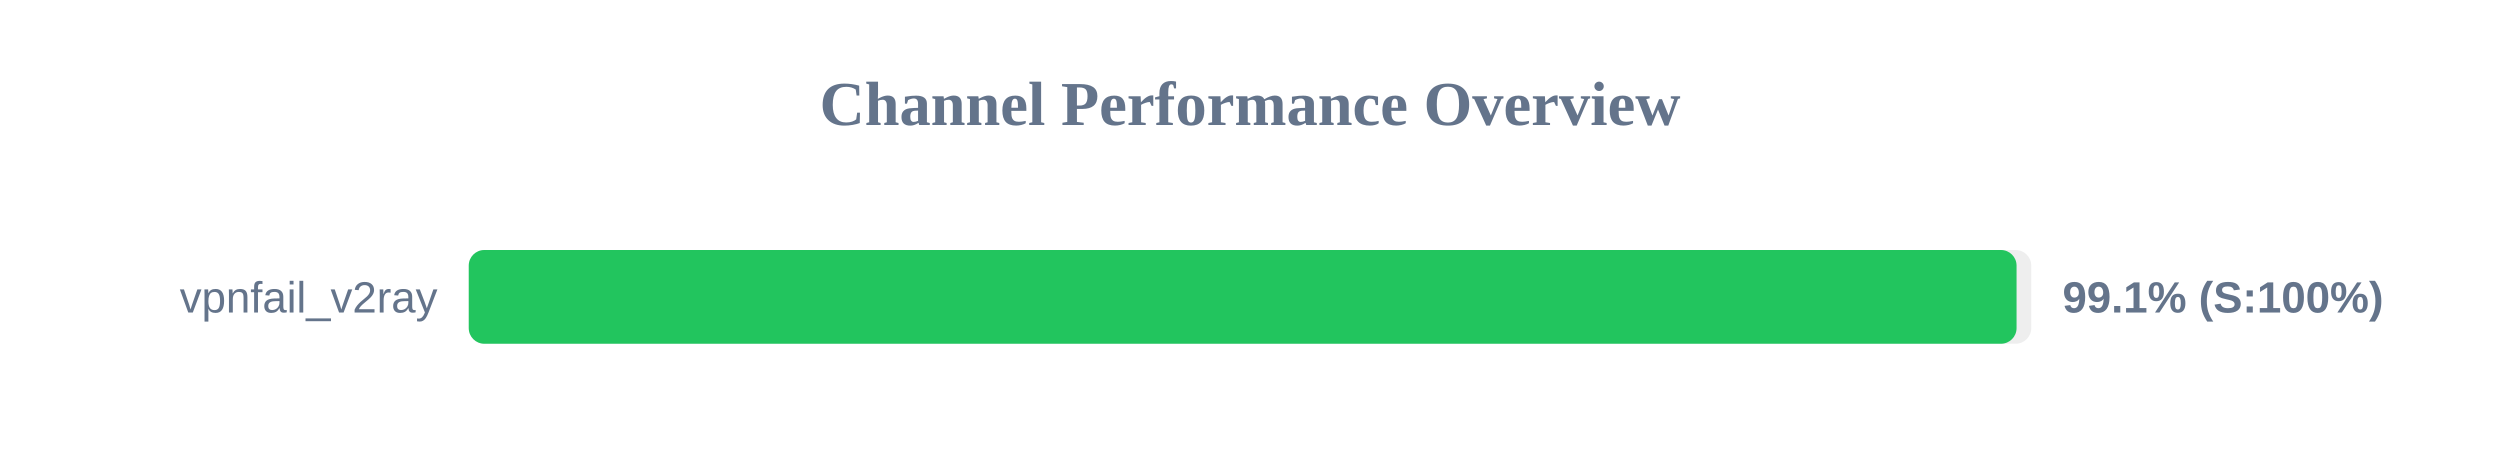
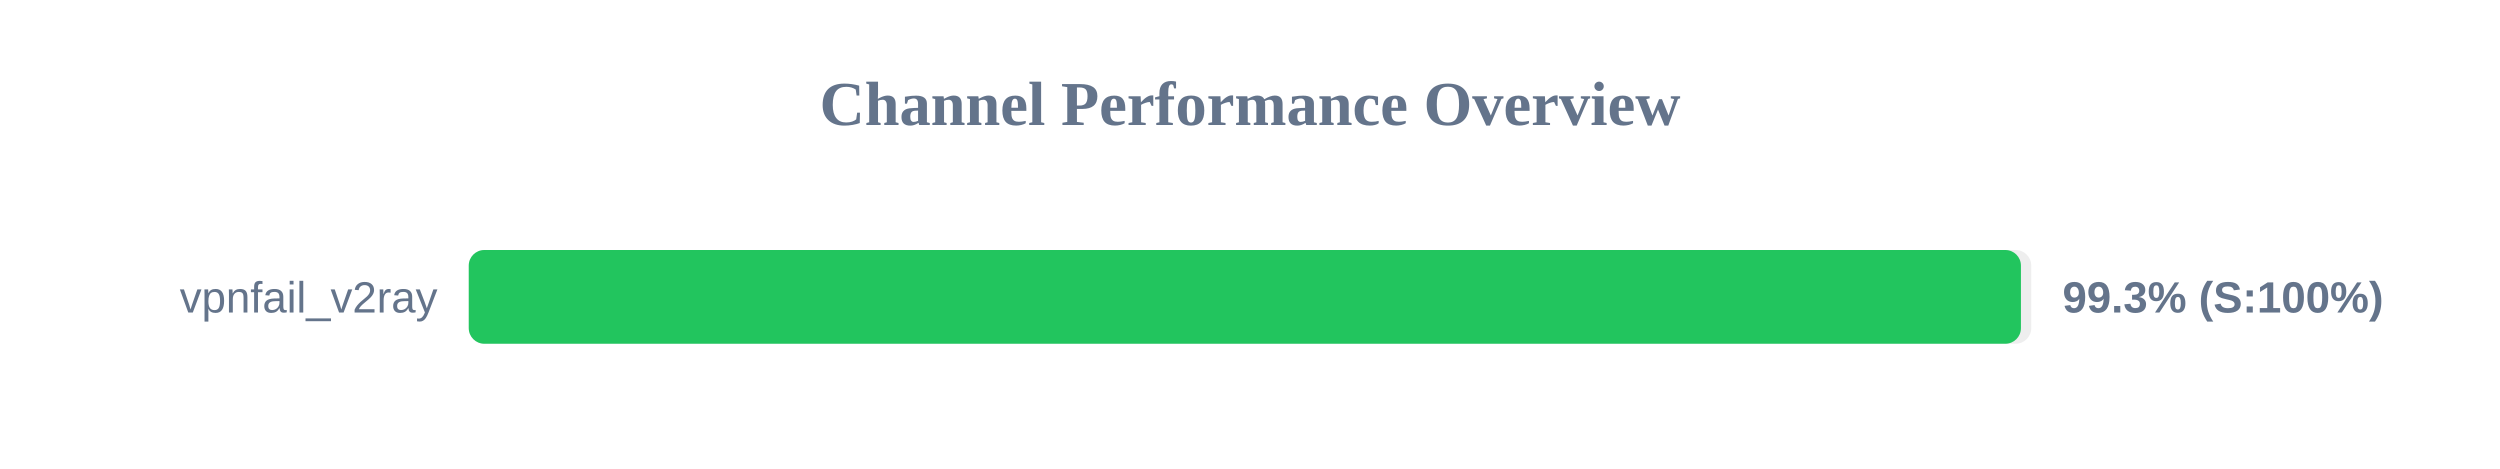
<svg xmlns="http://www.w3.org/2000/svg" width="800" height="150" version="1.1">
  <style>
        .row { font: 14px Arial; fill: #64748b; }
        .score { font: bold 14px Arial; fill: #64748b; }
    </style>
  <text x="400" y="40" text-anchor="middle" font-size="20px" font-weight="bold" fill="#64748b">Channel Performance Overview</text>
  <rect x="150" y="80" width="500" height="30" fill="#eee" rx="5" />
-   <rect x="150" y="80" width="495.3" height="30" fill="#22c55e" rx="5" />
+   <rect x="150" y="80" width="496.7" height="30" fill="#22c55e" rx="5" />
  <text x="140" y="100" text-anchor="end" class="row">vpnfail_v2ray</text>
-   <text x="660" y="100" text-anchor="start" class="score">99.1% (S:100%)</text>
+   <text x="660" y="100" text-anchor="start" class="score">99.3% (S:100%)</text>
</svg>
